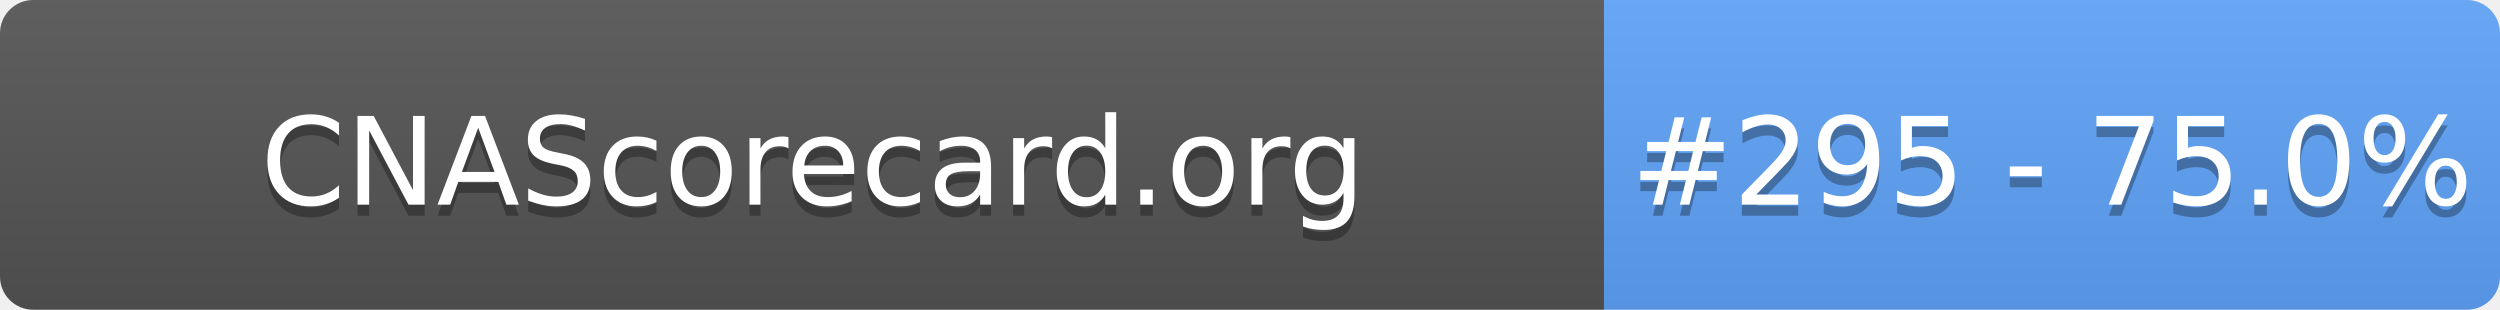
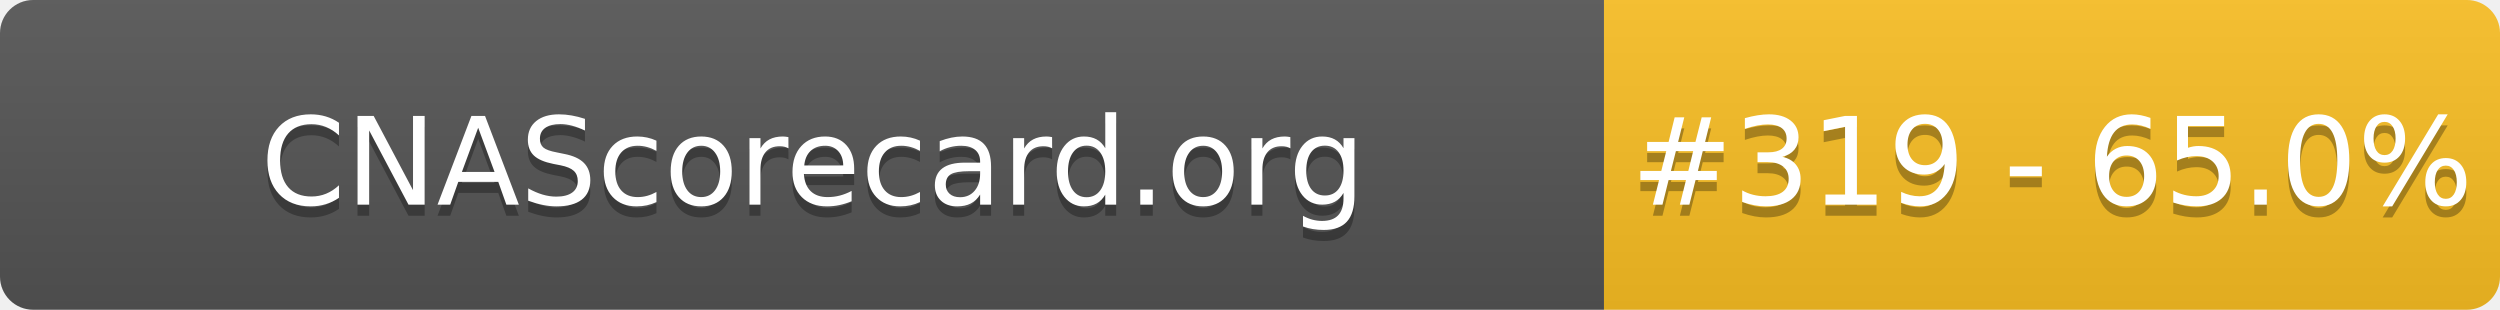
- <svg xmlns="http://www.w3.org/2000/svg" width="226" height="28" role="img" aria-label="CNAScorecard.org: #295 - 75.0%">
+ <svg xmlns="http://www.w3.org/2000/svg" width="226" height="28" role="img" aria-label="CNAScorecard.org: #319 - 65.0%">
  <linearGradient id="s" x2="0" y2="100%">
    <stop offset="0" stop-color="#bbb" stop-opacity=".1" />
    <stop offset="1" stop-opacity=".1" />
  </linearGradient>
  <clipPath id="r">
    <rect width="226" height="28" rx="3" fill="#fff" />
  </clipPath>
  <g clip-path="url(#r)">
    <rect width="145" height="28" fill="#555" />
-     <rect x="145" width="81" height="28" fill="#60A5FA" />
+     <rect x="145" width="81" height="28" fill="#FBBF24" />
    <rect width="226" height="28" fill="url(#s)" />
  </g>
  <g fill="#fff" text-anchor="middle" font-family="Verdana,Geneva,DejaVu Sans,sans-serif" text-rendering="geometricPrecision" font-size="110">
    <text aria-hidden="true" x="735" y="195" fill="#010101" fill-opacity=".3" transform="scale(.1)" textLength="1350">CNAScorecard.org</text>
    <text x="735" y="185" transform="scale(.1)" fill="#fff" textLength="1350">CNAScorecard.org</text>
-     <text aria-hidden="true" x="1855" y="195" fill="#010101" fill-opacity=".3" transform="scale(.1)" textLength="660">#295 - 75.0%</text>
-     <text x="1855" y="185" transform="scale(.1)" fill="#fff" textLength="660">#295 - 75.0%</text>
+     <text aria-hidden="true" x="1855" y="195" fill="#010101" fill-opacity=".3" transform="scale(.1)" textLength="660">#319 - 65.0%</text>
+     <text x="1855" y="185" transform="scale(.1)" fill="#fff" textLength="660">#319 - 65.0%</text>
  </g>
</svg>
